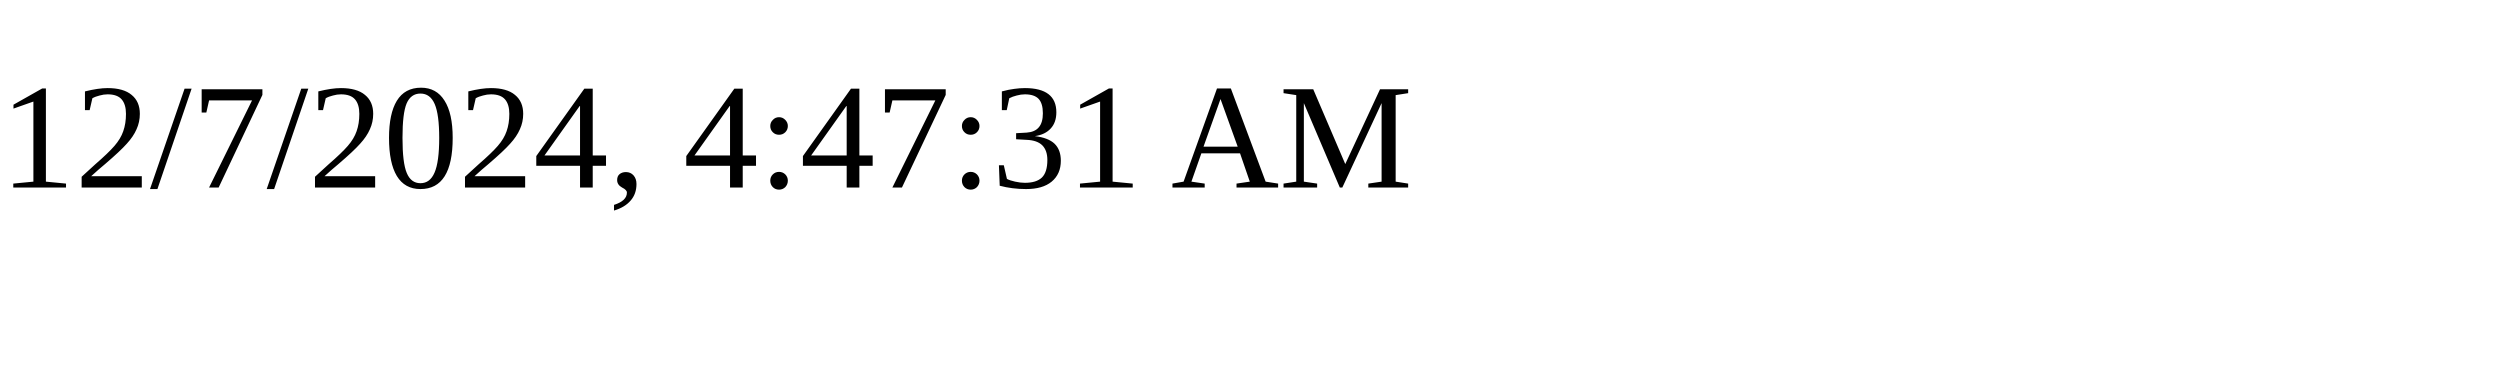
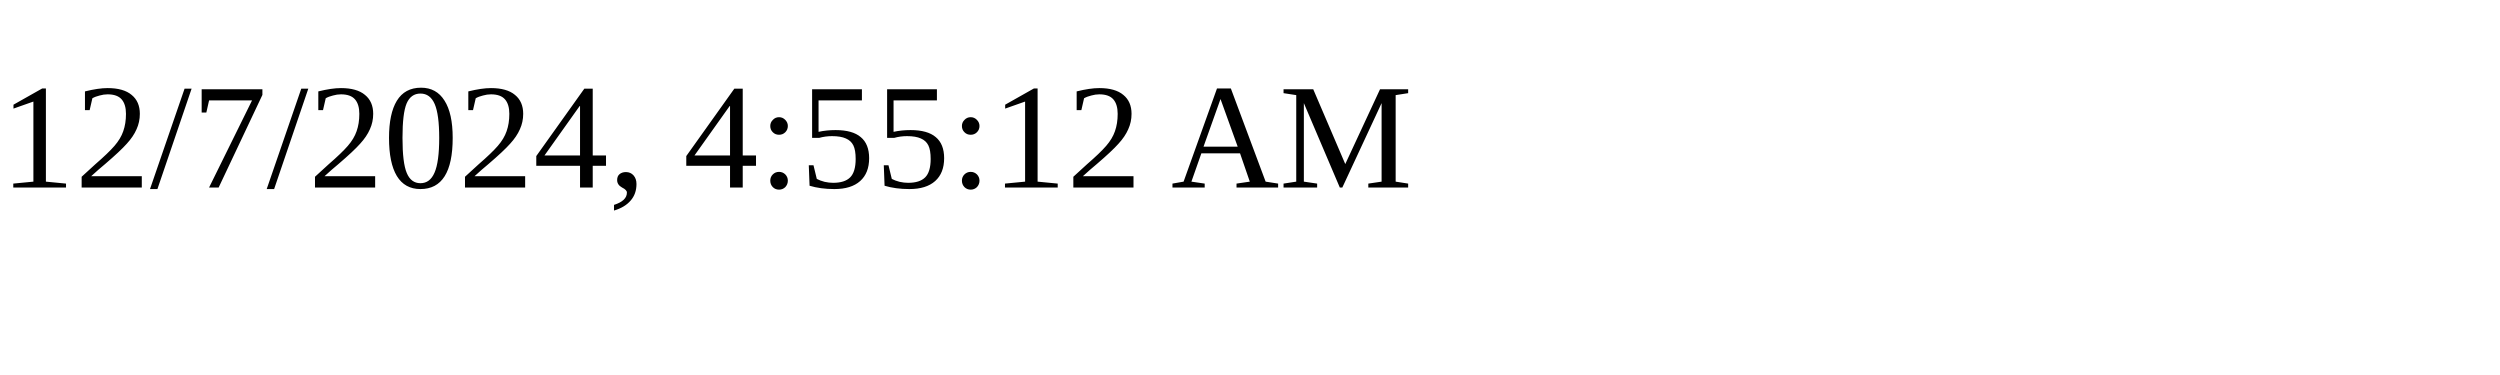
<svg xmlns="http://www.w3.org/2000/svg" height="30" width="200">
-   <text x="0" y="15">12/7/2024, 4:47:31 AM</text>
+   <text x="0" y="15">12/7/2024, 4:55:12 AM</text>
</svg>
